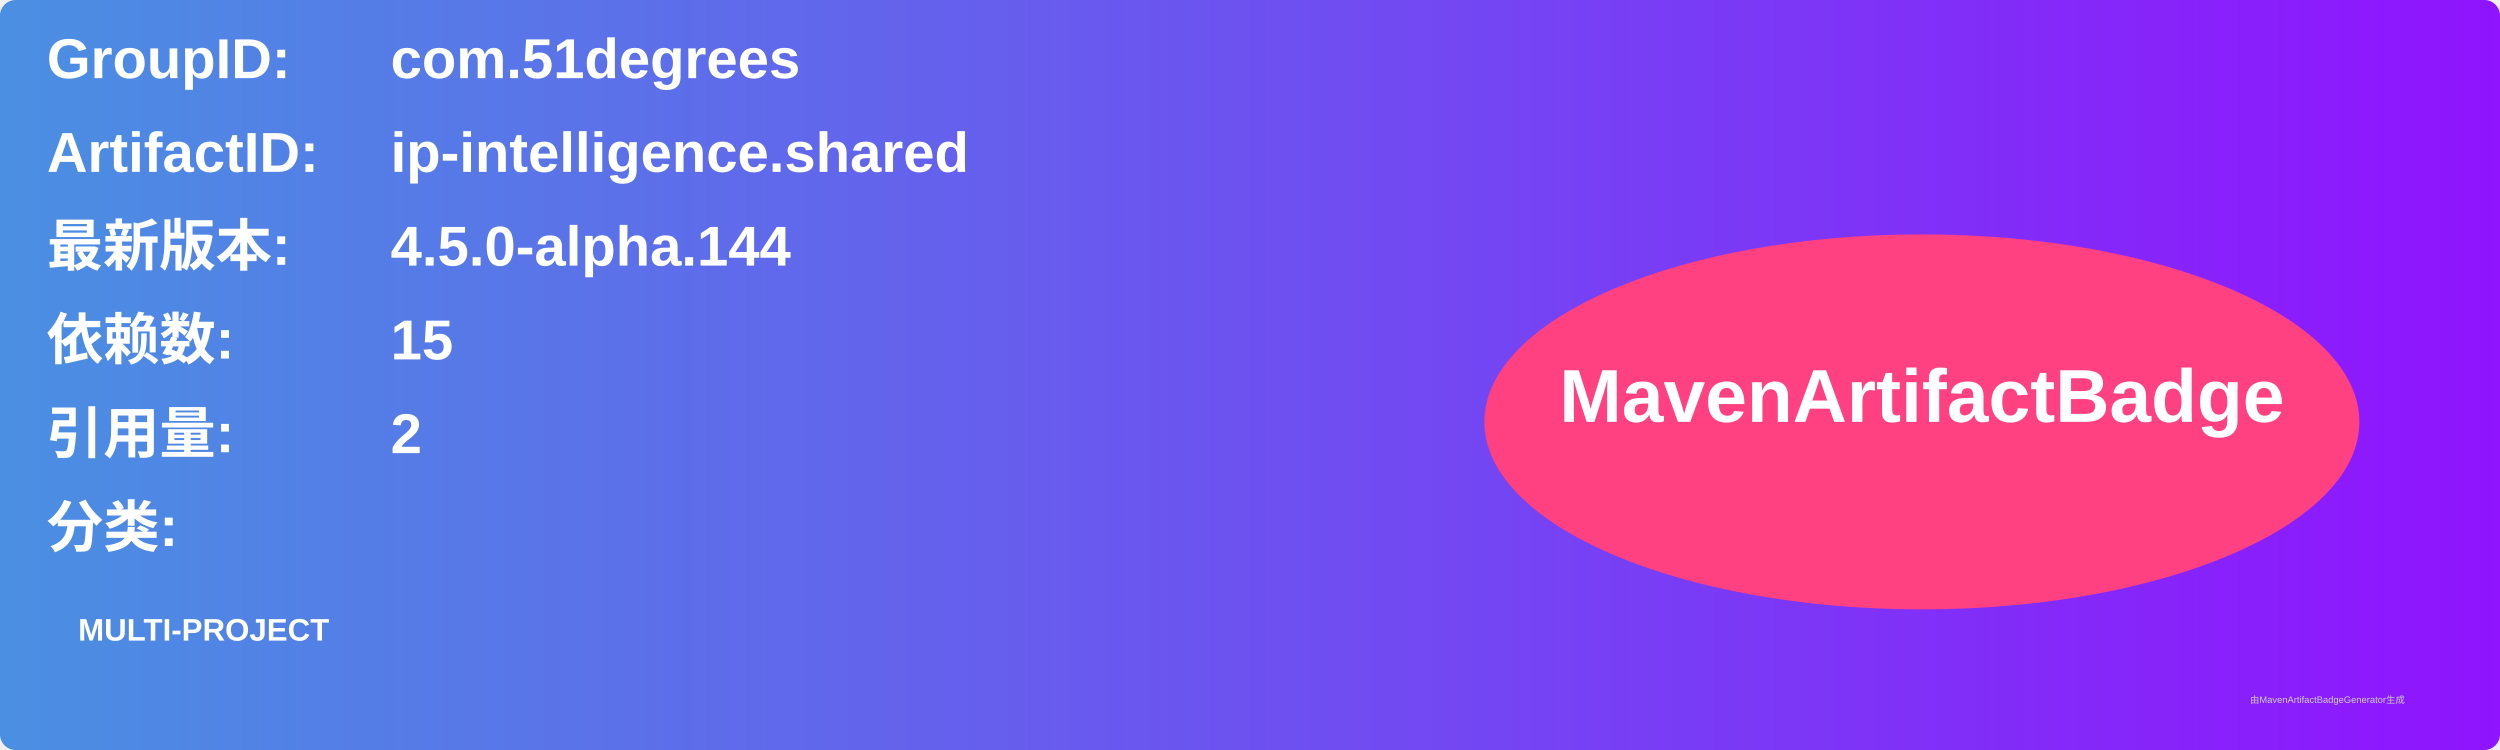
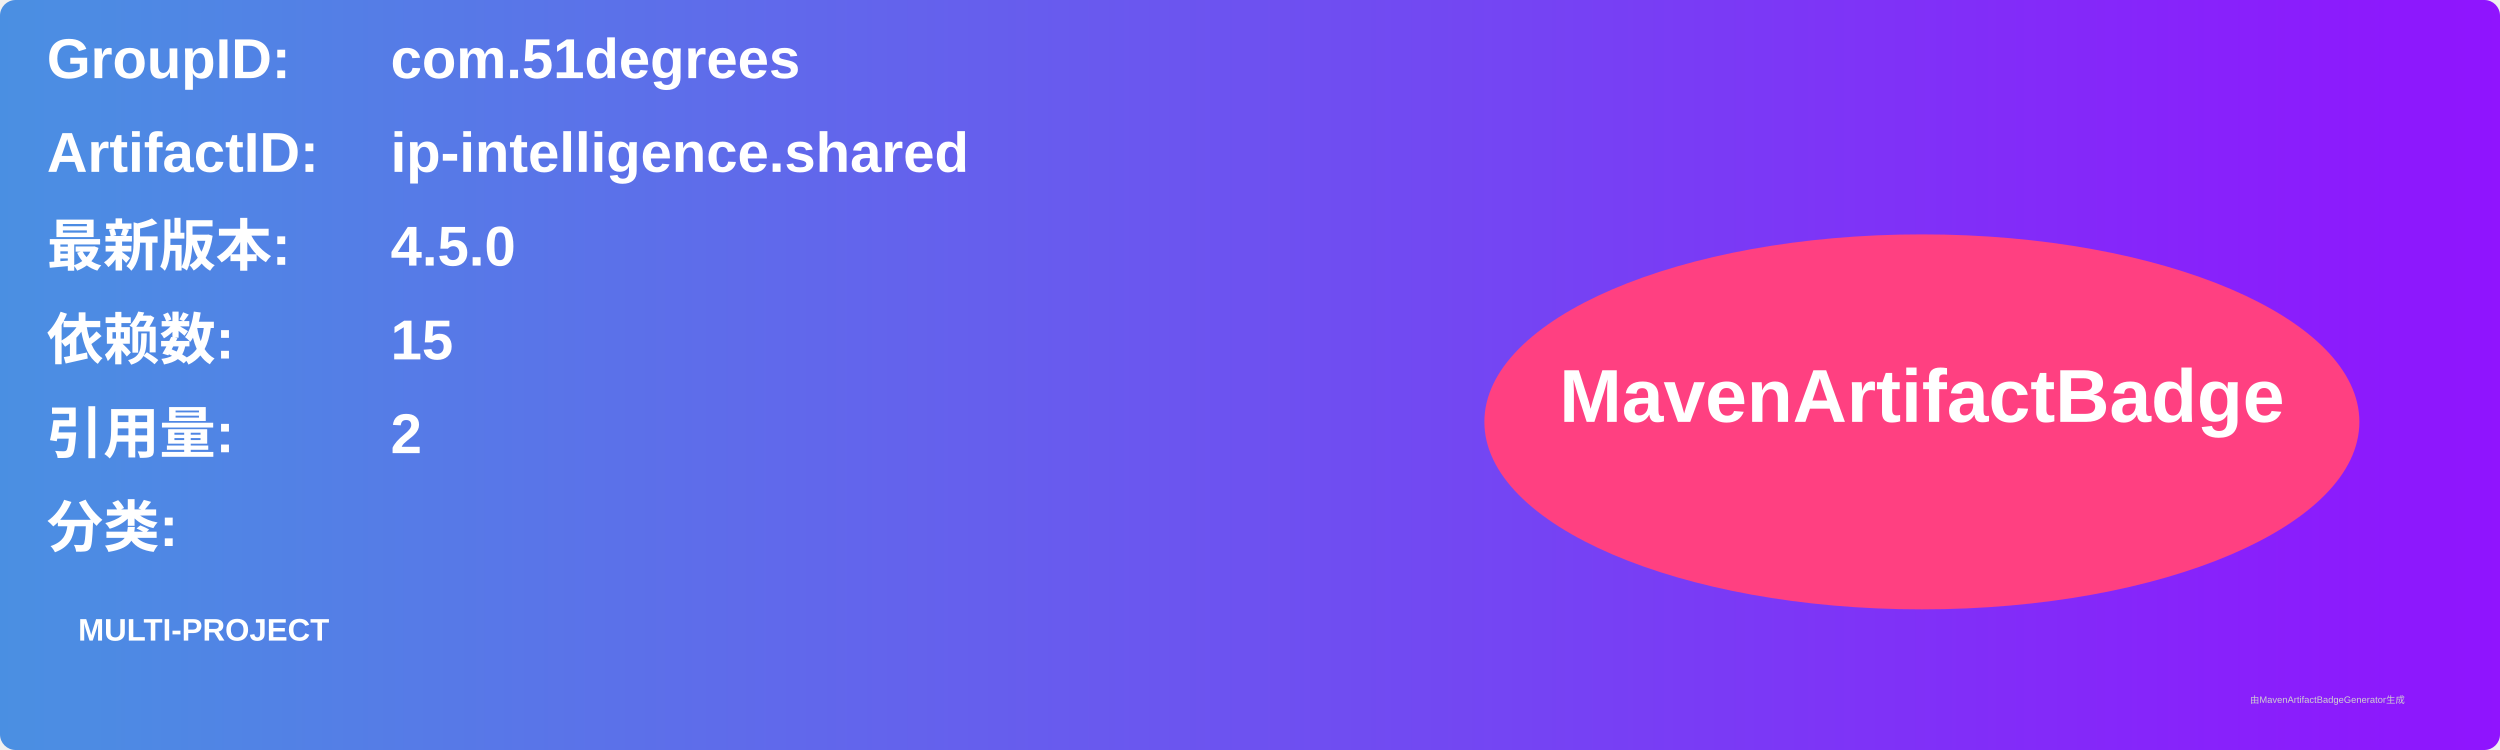
<svg xmlns="http://www.w3.org/2000/svg" width="800" height="240" viewBox="0 0 800 240">
  <linearGradient id="grad" x1="0%" y1="0%" x2="100%" y2="0%">
    <stop offset="0%" stop-color="#4a90e2" />
    <stop offset="100%" stop-color="#9013fe" />
  </linearGradient>
  <rect width="100%" height="100%" rx="5" ry="5" fill="url(#grad)" />
  <g transform="translate(15, 15)">
    <text x="0" y="10" font-family="Arial" font-size="18" fill="white" font-weight="bold" width="260">GroupID:</text>
    <text x="110" y="10" font-family="Arial" font-size="18" fill="white" font-weight="bold" width="460">com.51degrees</text>
    <text x="0" y="40" font-family="Arial" font-size="18" fill="white" font-weight="bold" width="260">ArtifactID:</text>
    <text x="110" y="40" font-family="Arial" font-size="18" fill="white" font-weight="bold" width="460">ip-intelligence.shared</text>
    <text x="0" y="70" font-family="Arial" font-size="18" fill="white" font-weight="bold">最新版本:</text>
    <text x="110" y="70" font-family="Arial" font-size="18" fill="white" font-weight="bold">
-       <tspan font-weight="bold">4.5.0-alpha.144</tspan>
+       <tspan font-weight="bold">4.5.0</tspan>
    </text>
    <text x="0" y="100" font-family="Arial" font-size="18" fill="white" font-weight="bold">依赖数: </text>
    <text x="110" y="100" font-family="Arial" font-size="18" fill="white">
      <tspan font-weight="bold">15</tspan>
    </text>
    <text x="0" y="130" font-family="Arial" font-size="18" fill="white" font-weight="bold">引用量: </text>
    <text x="110" y="130" font-family="Arial" font-size="18" fill="white">
      <tspan font-weight="bold">2</tspan>
    </text>
    <text x="0" y="160" font-family="Arial" font-size="18" fill="white" font-weight="bold">分类:</text>
    <text x="10" y="190" font-family="Arial" font-size="10" fill="white">
      <tspan font-weight="bold">MULTI-PROJECT</tspan>
    </text>
    <ellipse cx="600" cy="120" rx="140" ry="60" fill="#ff4081" />
    <text x="600" y="120" text-anchor="middle" font-family="Arial" font-size="24" fill="white" font-weight="bold">MavenArtifactBadge</text>
  </g>
  <text x="720" y="225" font-family="Arial" font-size="3" fill="#d0d0d0">由MavenArtifactBadgeGenerator生成</text>
</svg>
